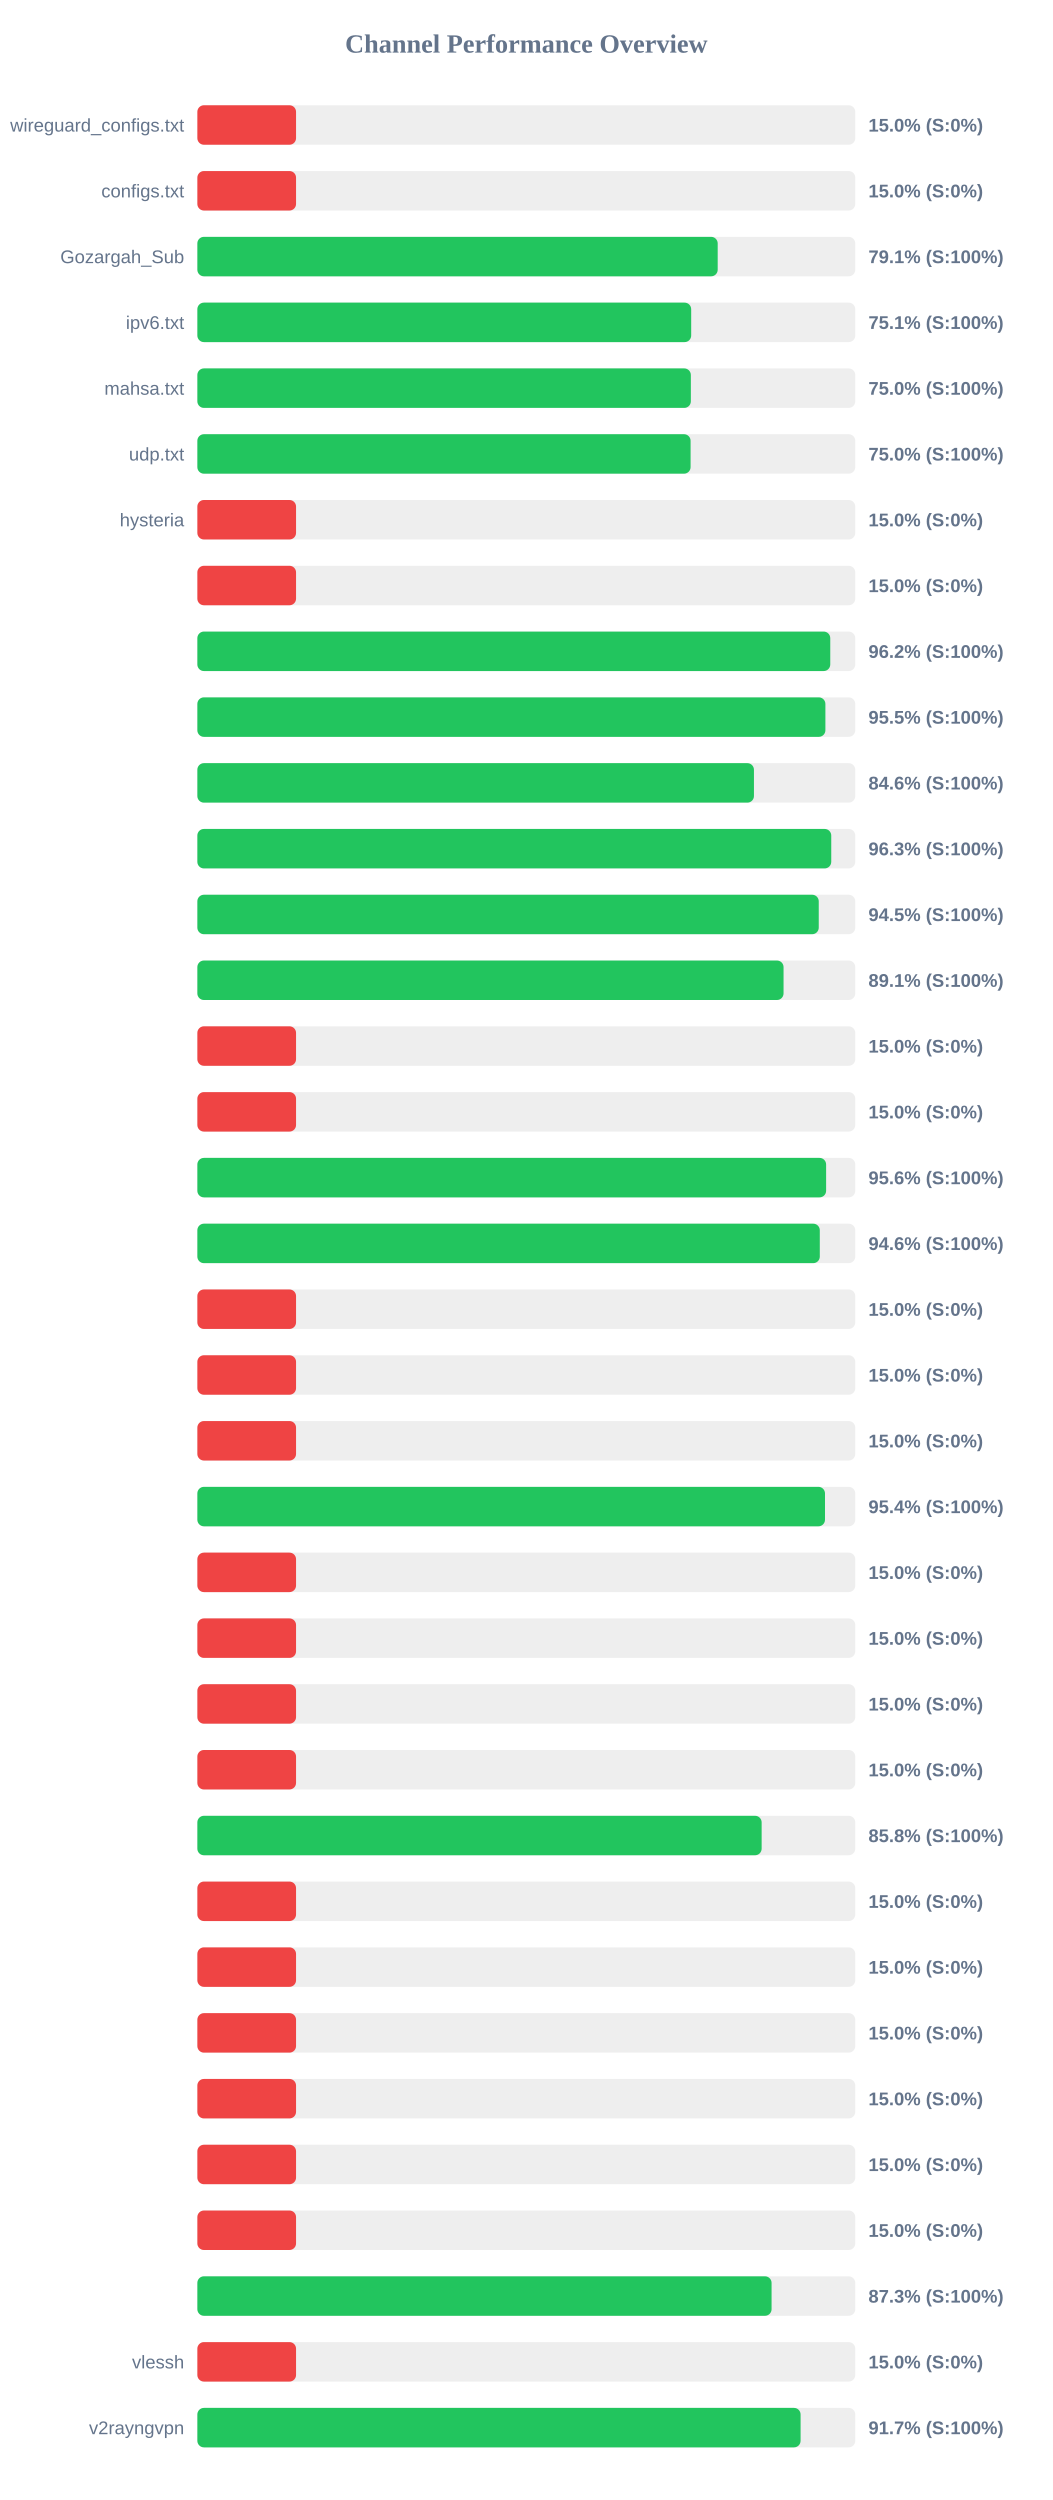
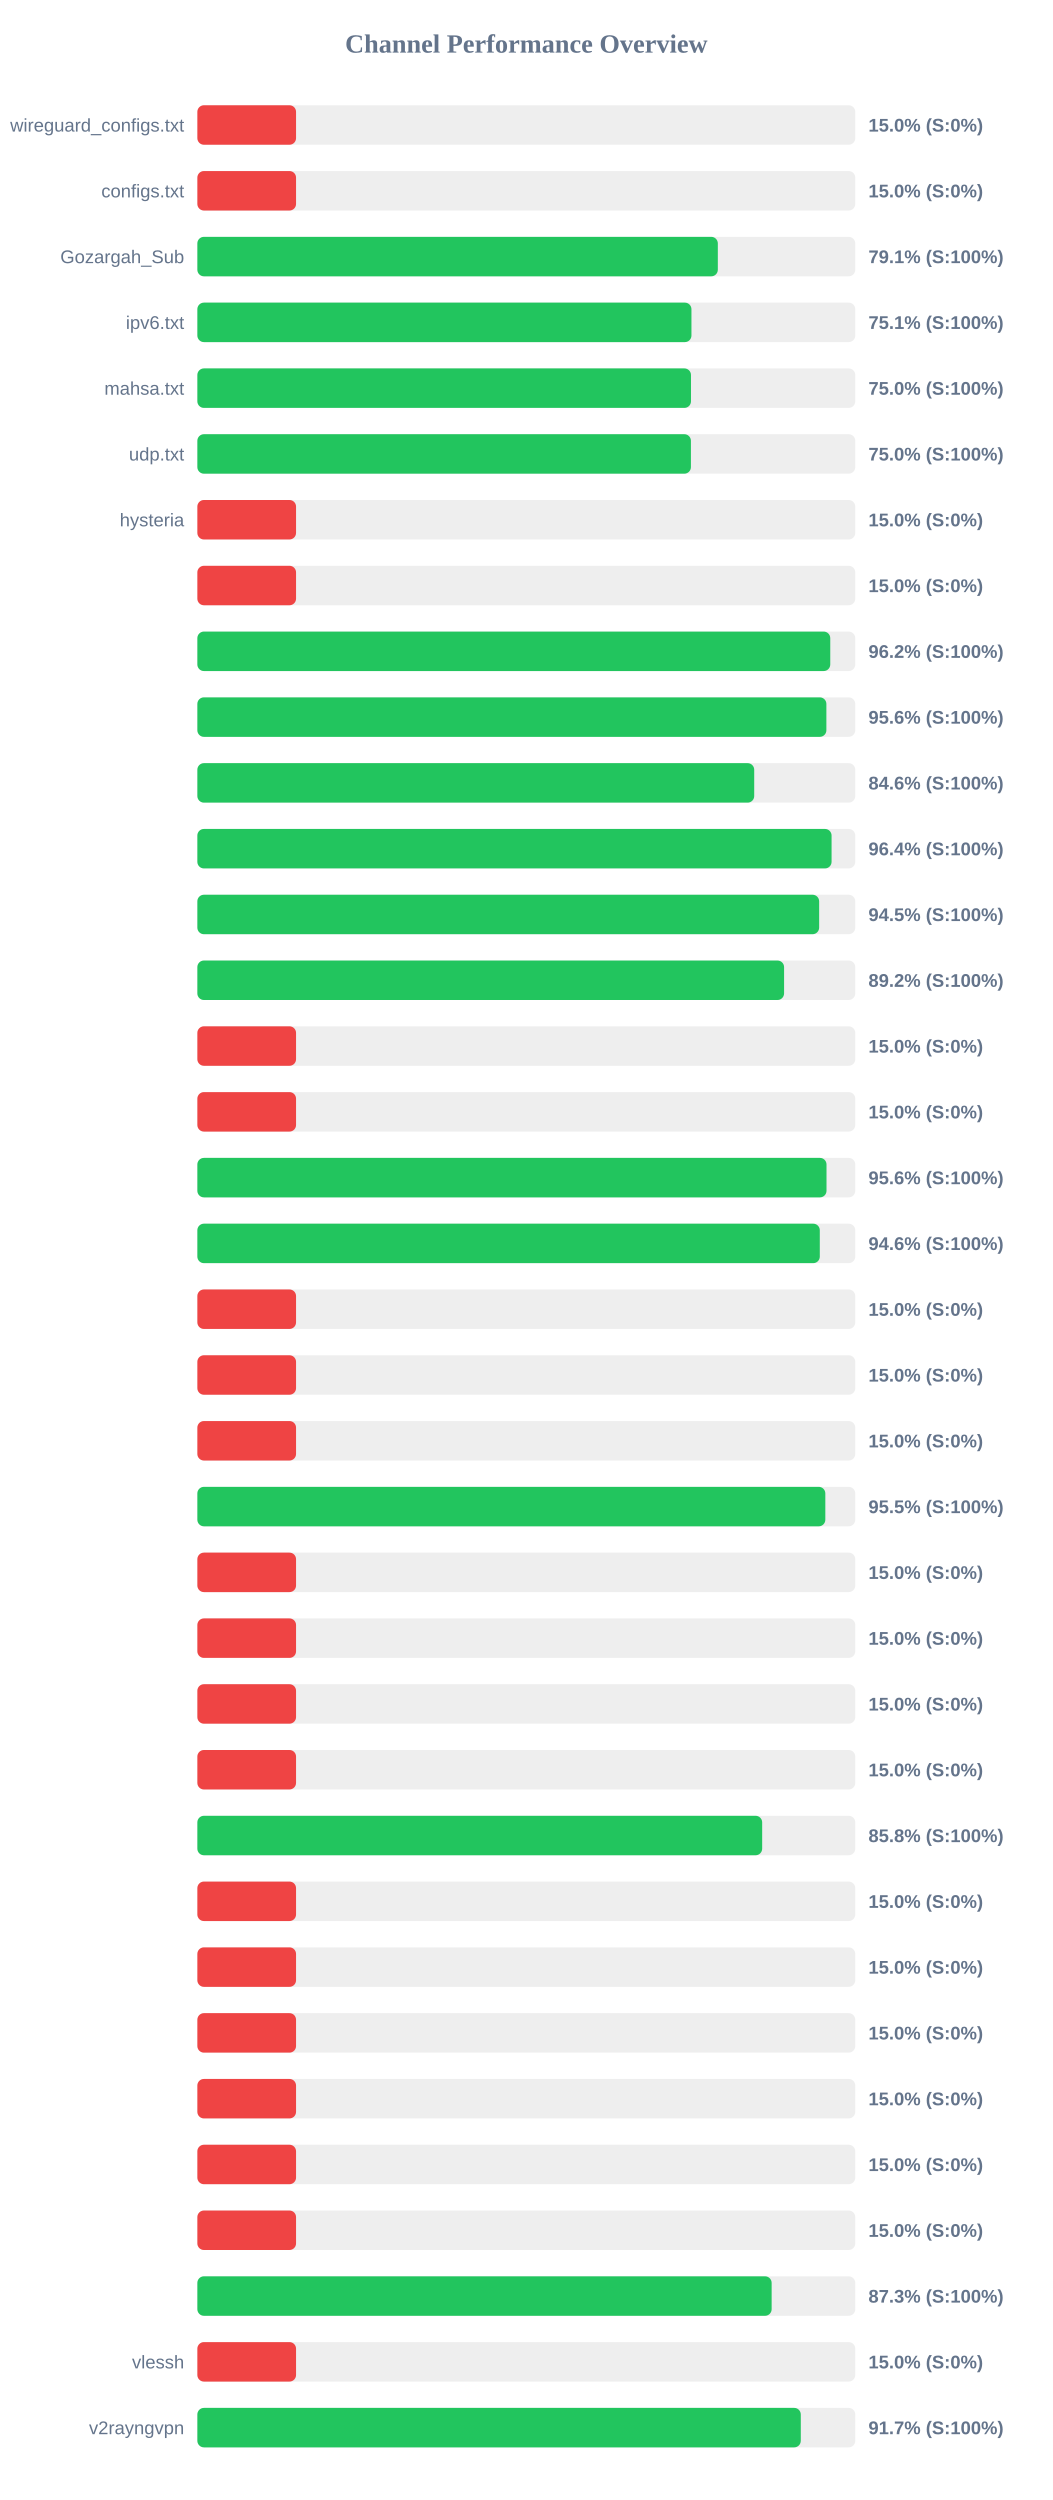
<svg xmlns="http://www.w3.org/2000/svg" width="800" height="1900" version="1.1">
  <style>
        .row { font: 14px Arial; fill: #64748b; }
        .score { font: bold 14px Arial; fill: #64748b; }
    </style>
  <text x="400" y="40" text-anchor="middle" font-size="20px" font-weight="bold" fill="#64748b">Channel Performance Overview</text>
  <rect x="150" y="80" width="500" height="30" fill="#eee" rx="5" />
  <rect x="150" y="80" width="75.0" height="30" fill="#ef4444" rx="5" />
  <text x="140" y="100" text-anchor="end" class="row">wireguard_configs.txt</text>
  <text x="660" y="100" text-anchor="start" class="score">15.0% (S:0%)</text>
  <rect x="150" y="130" width="500" height="30" fill="#eee" rx="5" />
  <rect x="150" y="130" width="75.0" height="30" fill="#ef4444" rx="5" />
  <text x="140" y="150" text-anchor="end" class="row">configs.txt</text>
  <text x="660" y="150" text-anchor="start" class="score">15.0% (S:0%)</text>
  <rect x="150" y="180" width="500" height="30" fill="#eee" rx="5" />
-   <rect x="150" y="180" width="395.45" height="30" fill="#22c55e" rx="5" />
+   <rect x="150" y="180" width="395.55" height="30" fill="#22c55e" rx="5" />
  <text x="140" y="200" text-anchor="end" class="row">Gozargah_Sub</text>
  <text x="660" y="200" text-anchor="start" class="score">79.1% (S:100%)</text>
  <rect x="150" y="230" width="500" height="30" fill="#eee" rx="5" />
-   <rect x="150" y="230" width="375.3" height="30" fill="#22c55e" rx="5" />
+   <rect x="150" y="230" width="375.5" height="30" fill="#22c55e" rx="5" />
  <text x="140" y="250" text-anchor="end" class="row">ipv6.txt</text>
  <text x="660" y="250" text-anchor="start" class="score">75.1% (S:100%)</text>
  <rect x="150" y="280" width="500" height="30" fill="#eee" rx="5" />
-   <rect x="150" y="280" width="375.05" height="30" fill="#22c55e" rx="5" />
+   <rect x="150" y="280" width="375.15" height="30" fill="#22c55e" rx="5" />
  <text x="140" y="300" text-anchor="end" class="row">mahsa.txt</text>
  <text x="660" y="300" text-anchor="start" class="score">75.0% (S:100%)</text>
  <rect x="150" y="330" width="500" height="30" fill="#eee" rx="5" />
-   <rect x="150" y="330" width="374.85" height="30" fill="#22c55e" rx="5" />
+   <rect x="150" y="330" width="375.1" height="30" fill="#22c55e" rx="5" />
  <text x="140" y="350" text-anchor="end" class="row">udp.txt</text>
  <text x="660" y="350" text-anchor="start" class="score">75.0% (S:100%)</text>
  <rect x="150" y="380" width="500" height="30" fill="#eee" rx="5" />
  <rect x="150" y="380" width="75.0" height="30" fill="#ef4444" rx="5" />
  <text x="140" y="400" text-anchor="end" class="row">hysteria</text>
  <text x="660" y="400" text-anchor="start" class="score">15.0% (S:0%)</text>
  <rect x="150" y="430" width="500" height="30" fill="#eee" rx="5" />
  <rect x="150" y="430" width="75.0" height="30" fill="#ef4444" rx="5" />
  <text x="140" y="450" text-anchor="end" class="row" />
  <text x="660" y="450" text-anchor="start" class="score">15.0% (S:0%)</text>
  <rect x="150" y="480" width="500" height="30" fill="#eee" rx="5" />
  <rect x="150" y="480" width="481.0" height="30" fill="#22c55e" rx="5" />
  <text x="140" y="500" text-anchor="end" class="row" />
  <text x="660" y="500" text-anchor="start" class="score">96.2% (S:100%)</text>
  <rect x="150" y="530" width="500" height="30" fill="#eee" rx="5" />
-   <rect x="150" y="530" width="477.3" height="30" fill="#22c55e" rx="5" />
+   <rect x="150" y="530" width="478.05" height="30" fill="#22c55e" rx="5" />
  <text x="140" y="550" text-anchor="end" class="row" />
-   <text x="660" y="550" text-anchor="start" class="score">95.5% (S:100%)</text>
+   <text x="660" y="550" text-anchor="start" class="score">95.6% (S:100%)</text>
  <rect x="150" y="580" width="500" height="30" fill="#eee" rx="5" />
-   <rect x="150" y="580" width="423.0" height="30" fill="#22c55e" rx="5" />
+   <rect x="150" y="580" width="423.2" height="30" fill="#22c55e" rx="5" />
  <text x="140" y="600" text-anchor="end" class="row" />
  <text x="660" y="600" text-anchor="start" class="score">84.6% (S:100%)</text>
  <rect x="150" y="630" width="500" height="30" fill="#eee" rx="5" />
-   <rect x="150" y="630" width="481.75" height="30" fill="#22c55e" rx="5" />
+   <rect x="150" y="630" width="482.0" height="30" fill="#22c55e" rx="5" />
  <text x="140" y="650" text-anchor="end" class="row" />
-   <text x="660" y="650" text-anchor="start" class="score">96.3% (S:100%)</text>
+   <text x="660" y="650" text-anchor="start" class="score">96.4% (S:100%)</text>
  <rect x="150" y="680" width="500" height="30" fill="#eee" rx="5" />
-   <rect x="150" y="680" width="472.25" height="30" fill="#22c55e" rx="5" />
+   <rect x="150" y="680" width="472.55" height="30" fill="#22c55e" rx="5" />
  <text x="140" y="700" text-anchor="end" class="row" />
  <text x="660" y="700" text-anchor="start" class="score">94.5% (S:100%)</text>
  <rect x="150" y="730" width="500" height="30" fill="#eee" rx="5" />
-   <rect x="150" y="730" width="445.5" height="30" fill="#22c55e" rx="5" />
+   <rect x="150" y="730" width="445.9" height="30" fill="#22c55e" rx="5" />
  <text x="140" y="750" text-anchor="end" class="row" />
-   <text x="660" y="750" text-anchor="start" class="score">89.1% (S:100%)</text>
+   <text x="660" y="750" text-anchor="start" class="score">89.2% (S:100%)</text>
  <rect x="150" y="780" width="500" height="30" fill="#eee" rx="5" />
  <rect x="150" y="780" width="75.0" height="30" fill="#ef4444" rx="5" />
  <text x="140" y="800" text-anchor="end" class="row" />
  <text x="660" y="800" text-anchor="start" class="score">15.0% (S:0%)</text>
  <rect x="150" y="830" width="500" height="30" fill="#eee" rx="5" />
  <rect x="150" y="830" width="75.0" height="30" fill="#ef4444" rx="5" />
  <text x="140" y="850" text-anchor="end" class="row" />
  <text x="660" y="850" text-anchor="start" class="score">15.0% (S:0%)</text>
  <rect x="150" y="880" width="500" height="30" fill="#eee" rx="5" />
-   <rect x="150" y="880" width="477.85" height="30" fill="#22c55e" rx="5" />
+   <rect x="150" y="880" width="478.15" height="30" fill="#22c55e" rx="5" />
  <text x="140" y="900" text-anchor="end" class="row" />
  <text x="660" y="900" text-anchor="start" class="score">95.6% (S:100%)</text>
  <rect x="150" y="930" width="500" height="30" fill="#eee" rx="5" />
  <rect x="150" y="930" width="473.05" height="30" fill="#22c55e" rx="5" />
  <text x="140" y="950" text-anchor="end" class="row" />
  <text x="660" y="950" text-anchor="start" class="score">94.6% (S:100%)</text>
  <rect x="150" y="980" width="500" height="30" fill="#eee" rx="5" />
  <rect x="150" y="980" width="75.0" height="30" fill="#ef4444" rx="5" />
  <text x="140" y="1000" text-anchor="end" class="row" />
  <text x="660" y="1000" text-anchor="start" class="score">15.0% (S:0%)</text>
  <rect x="150" y="1030" width="500" height="30" fill="#eee" rx="5" />
  <rect x="150" y="1030" width="75.0" height="30" fill="#ef4444" rx="5" />
  <text x="140" y="1050" text-anchor="end" class="row" />
  <text x="660" y="1050" text-anchor="start" class="score">15.0% (S:0%)</text>
  <rect x="150" y="1080" width="500" height="30" fill="#eee" rx="5" />
  <rect x="150" y="1080" width="75.0" height="30" fill="#ef4444" rx="5" />
  <text x="140" y="1100" text-anchor="end" class="row" />
  <text x="660" y="1100" text-anchor="start" class="score">15.0% (S:0%)</text>
  <rect x="150" y="1130" width="500" height="30" fill="#eee" rx="5" />
-   <rect x="150" y="1130" width="477.0" height="30" fill="#22c55e" rx="5" />
+   <rect x="150" y="1130" width="477.25" height="30" fill="#22c55e" rx="5" />
  <text x="140" y="1150" text-anchor="end" class="row" />
-   <text x="660" y="1150" text-anchor="start" class="score">95.4% (S:100%)</text>
+   <text x="660" y="1150" text-anchor="start" class="score">95.5% (S:100%)</text>
  <rect x="150" y="1180" width="500" height="30" fill="#eee" rx="5" />
  <rect x="150" y="1180" width="75.0" height="30" fill="#ef4444" rx="5" />
  <text x="140" y="1200" text-anchor="end" class="row" />
  <text x="660" y="1200" text-anchor="start" class="score">15.0% (S:0%)</text>
  <rect x="150" y="1230" width="500" height="30" fill="#eee" rx="5" />
  <rect x="150" y="1230" width="75.0" height="30" fill="#ef4444" rx="5" />
  <text x="140" y="1250" text-anchor="end" class="row" />
  <text x="660" y="1250" text-anchor="start" class="score">15.0% (S:0%)</text>
  <rect x="150" y="1280" width="500" height="30" fill="#eee" rx="5" />
  <rect x="150" y="1280" width="75.0" height="30" fill="#ef4444" rx="5" />
  <text x="140" y="1300" text-anchor="end" class="row" />
  <text x="660" y="1300" text-anchor="start" class="score">15.0% (S:0%)</text>
  <rect x="150" y="1330" width="500" height="30" fill="#eee" rx="5" />
  <rect x="150" y="1330" width="75.0" height="30" fill="#ef4444" rx="5" />
  <text x="140" y="1350" text-anchor="end" class="row" />
  <text x="660" y="1350" text-anchor="start" class="score">15.0% (S:0%)</text>
  <rect x="150" y="1380" width="500" height="30" fill="#eee" rx="5" />
-   <rect x="150" y="1380" width="428.85" height="30" fill="#22c55e" rx="5" />
+   <rect x="150" y="1380" width="429.25" height="30" fill="#22c55e" rx="5" />
  <text x="140" y="1400" text-anchor="end" class="row" />
  <text x="660" y="1400" text-anchor="start" class="score">85.8% (S:100%)</text>
  <rect x="150" y="1430" width="500" height="30" fill="#eee" rx="5" />
  <rect x="150" y="1430" width="75.0" height="30" fill="#ef4444" rx="5" />
  <text x="140" y="1450" text-anchor="end" class="row" />
  <text x="660" y="1450" text-anchor="start" class="score">15.0% (S:0%)</text>
  <rect x="150" y="1480" width="500" height="30" fill="#eee" rx="5" />
  <rect x="150" y="1480" width="75.0" height="30" fill="#ef4444" rx="5" />
  <text x="140" y="1500" text-anchor="end" class="row" />
  <text x="660" y="1500" text-anchor="start" class="score">15.0% (S:0%)</text>
  <rect x="150" y="1530" width="500" height="30" fill="#eee" rx="5" />
  <rect x="150" y="1530" width="75.0" height="30" fill="#ef4444" rx="5" />
  <text x="140" y="1550" text-anchor="end" class="row" />
  <text x="660" y="1550" text-anchor="start" class="score">15.0% (S:0%)</text>
  <rect x="150" y="1580" width="500" height="30" fill="#eee" rx="5" />
  <rect x="150" y="1580" width="75.0" height="30" fill="#ef4444" rx="5" />
  <text x="140" y="1600" text-anchor="end" class="row" />
  <text x="660" y="1600" text-anchor="start" class="score">15.0% (S:0%)</text>
  <rect x="150" y="1630" width="500" height="30" fill="#eee" rx="5" />
  <rect x="150" y="1630" width="75.0" height="30" fill="#ef4444" rx="5" />
  <text x="140" y="1650" text-anchor="end" class="row" />
  <text x="660" y="1650" text-anchor="start" class="score">15.0% (S:0%)</text>
  <rect x="150" y="1680" width="500" height="30" fill="#eee" rx="5" />
  <rect x="150" y="1680" width="75.0" height="30" fill="#ef4444" rx="5" />
  <text x="140" y="1700" text-anchor="end" class="row" />
  <text x="660" y="1700" text-anchor="start" class="score">15.0% (S:0%)</text>
  <rect x="150" y="1730" width="500" height="30" fill="#eee" rx="5" />
-   <rect x="150" y="1730" width="436.4" height="30" fill="#22c55e" rx="5" />
+   <rect x="150" y="1730" width="436.45" height="30" fill="#22c55e" rx="5" />
  <text x="140" y="1750" text-anchor="end" class="row" />
  <text x="660" y="1750" text-anchor="start" class="score">87.3% (S:100%)</text>
  <rect x="150" y="1780" width="500" height="30" fill="#eee" rx="5" />
  <rect x="150" y="1780" width="75.0" height="30" fill="#ef4444" rx="5" />
  <text x="140" y="1800" text-anchor="end" class="row">vlessh</text>
  <text x="660" y="1800" text-anchor="start" class="score">15.0% (S:0%)</text>
  <rect x="150" y="1830" width="500" height="30" fill="#eee" rx="5" />
-   <rect x="150" y="1830" width="458.45" height="30" fill="#22c55e" rx="5" />
+   <rect x="150" y="1830" width="458.6" height="30" fill="#22c55e" rx="5" />
  <text x="140" y="1850" text-anchor="end" class="row">v2rayngvpn</text>
  <text x="660" y="1850" text-anchor="start" class="score">91.7% (S:100%)</text>
</svg>
